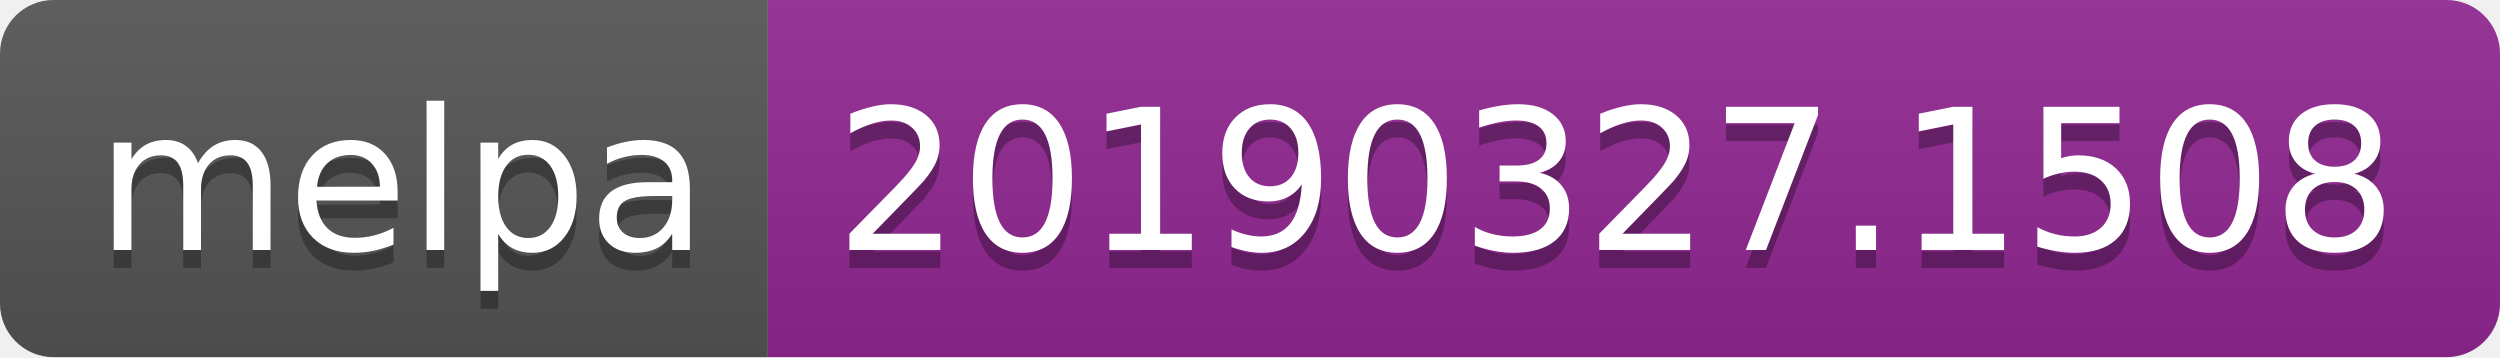
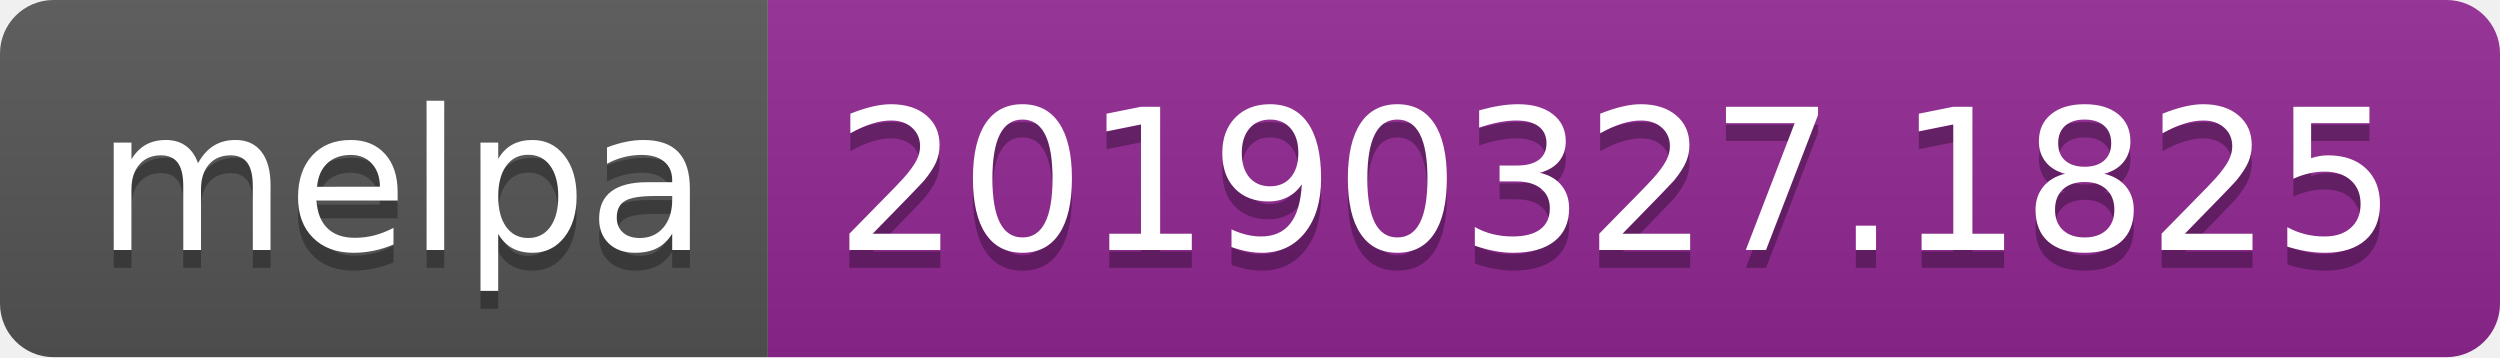
<svg xmlns="http://www.w3.org/2000/svg" width="140" height="20">
  <linearGradient id="b" x2="0" y2="100%">
    <stop offset="0" stop-color="#bbb" stop-opacity=".1" />
    <stop offset="1" stop-opacity=".1" />
  </linearGradient>
  <clipPath id="a">
    <rect width="140" height="20" rx="3" fill="#fff" />
  </clipPath>
  <g clip-path="url(#a)">
    <path fill="#555" d="M0 0h43v20H0z" />
    <path fill="#922793" d="M43 0h97v20H43z" />
    <path fill="url(#b)" d="M0 0h140v20H0z" />
  </g>
  <g fill="#fff" text-anchor="middle" font-family="DejaVu Sans,Verdana,Geneva,sans-serif" font-size="110">
    <text x="225" y="150" fill="#010101" fill-opacity=".3" transform="scale(.1)" textLength="330">melpa</text>
    <text x="225" y="140" transform="scale(.1)" textLength="330">melpa</text>
-     <text x="905" y="150" fill="#010101" fill-opacity=".3" transform="scale(.1)" textLength="870">20190327.1508</text>
-     <text x="905" y="140" transform="scale(.1)" textLength="870">20190327.1508</text>
+     <text x="905" y="150" fill="#010101" fill-opacity=".3" transform="scale(.1)" textLength="870">20190327.1825</text>
+     <text x="905" y="140" transform="scale(.1)" textLength="870">20190327.1825</text>
  </g>
</svg>
